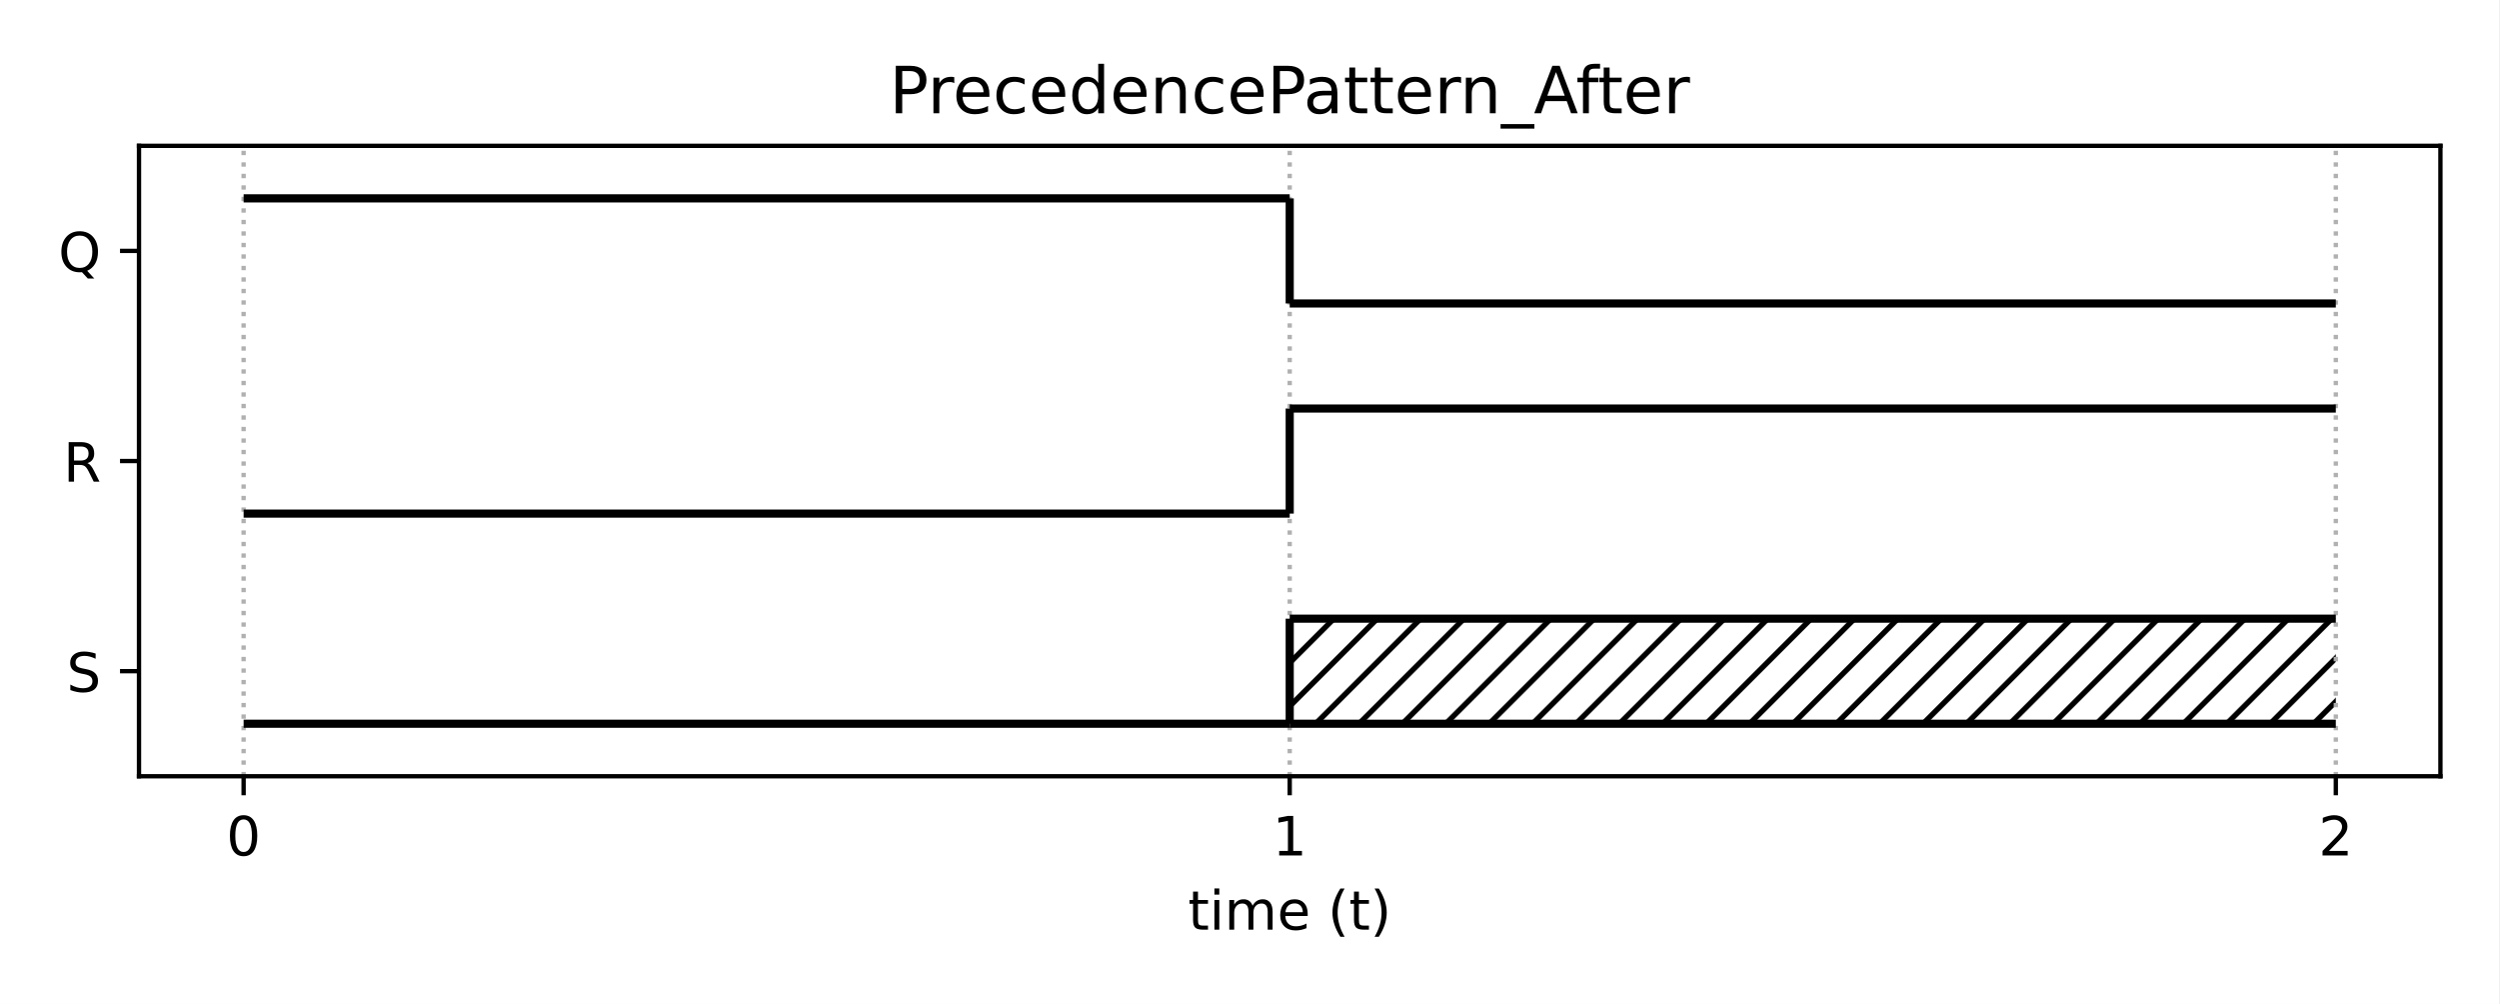
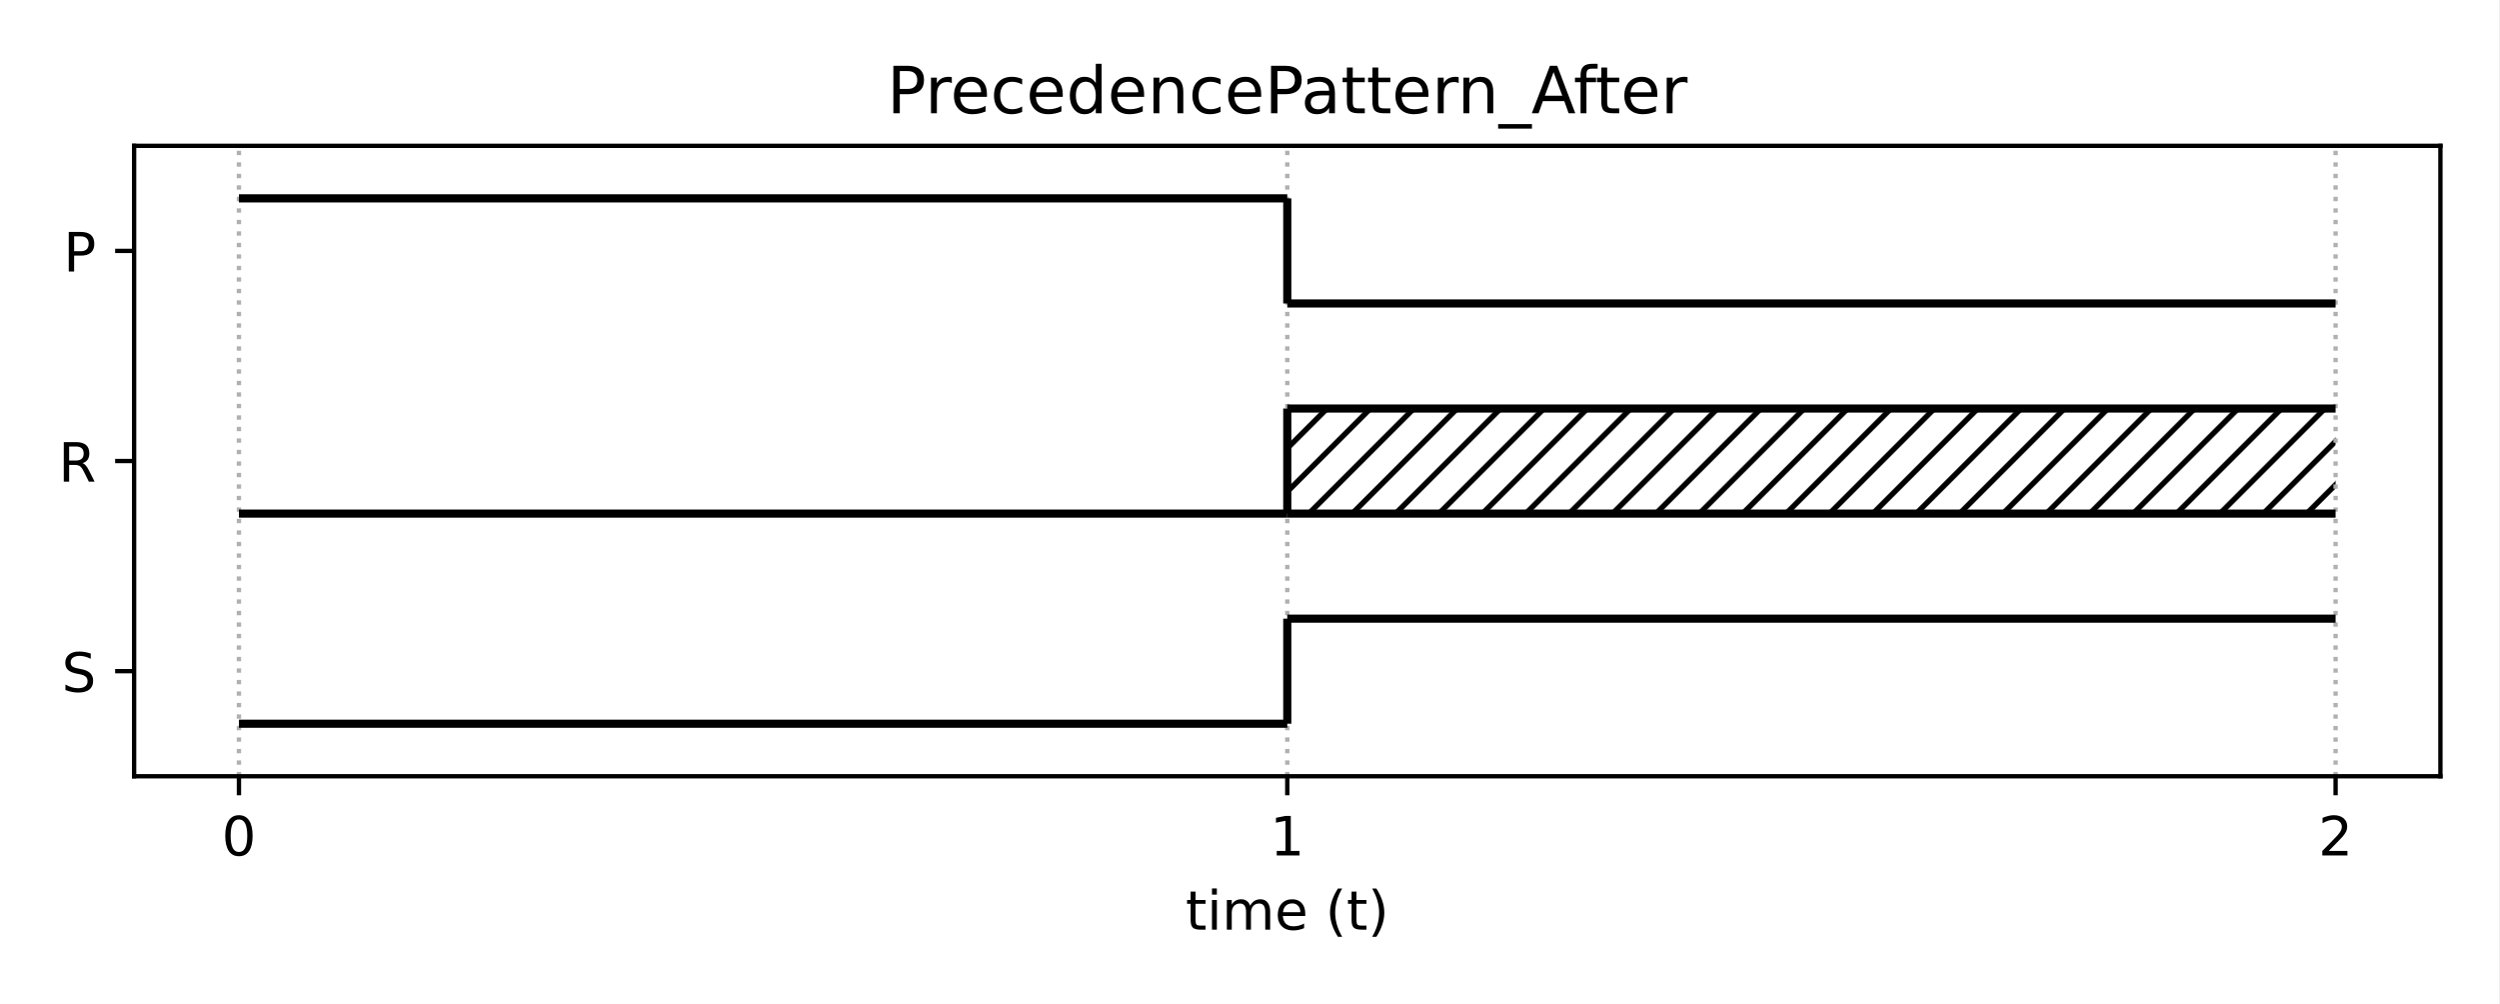
<svg xmlns="http://www.w3.org/2000/svg" xmlns:xlink="http://www.w3.org/1999/xlink" height="185.04pt" version="1.1" viewBox="0 0 460.8 185.04" width="460.8pt">
  <defs>
    <style type="text/css">*{stroke-linecap:butt;stroke-linejoin:round;}</style>
  </defs>
  <g id="figure_1">
    <g id="patch_1">
      <path d="M 0 185.04  L 460.8 185.04  L 460.8 0  L 0 0  z " style="fill:#ffffff;" />
    </g>
    <g id="axes_1">
      <g id="patch_2">
-         <path d="M 25.63 143.08  L 450 143.08  L 450 26.88  L 25.63 26.88  z " style="fill:#ffffff;" />
+         <path d="M 24.73 143.08  L 450 143.08  L 450 26.88  L 24.73 26.88  z " style="fill:#ffffff;" />
      </g>
      <g id="patch_3">
-         <path clip-path="url(#p30d50f91cc)" d="M 237.815 133.397  L 430.71 133.397  L 430.71 114.03  L 237.815 114.03  z " style="fill:url(#h2468913bab);" />
+         <path clip-path="url(#p8fda78ff33)" d="M 237.365 94.663  L 430.67 94.663  L 430.67 75.297  L 237.365 75.297  z " style="fill:url(#hae71f6b973);" />
      </g>
      <g id="matplotlib.axis_1">
        <g id="xtick_1">
          <g id="line2d_1">
-             <path clip-path="url(#p30d50f91cc)" d="M 44.92 143.08  L 44.92 26.88  " style="fill:none;stroke:#b0b0b0;stroke-dasharray:0.8,1.32;stroke-dashoffset:0;stroke-width:0.8;" />
+             <path clip-path="url(#p8fda78ff33)" d="M 44.06 143.08  L 44.06 26.88  " style="fill:none;stroke:#b0b0b0;stroke-dasharray:0.8,1.32;stroke-dashoffset:0;stroke-width:0.8;" />
          </g>
          <g id="line2d_2">
            <defs>
-               <path d="M 0 0  L 0 3.5  " id="mf08718b5c9" style="stroke:#000000;stroke-width:0.8;" />
+               <path d="M 0 0  L 0 3.5  " id="m22db3f3935" style="stroke:#000000;stroke-width:0.8;" />
            </defs>
            <g>
-               <use style="stroke:#000000;stroke-width:0.8;" x="44.92" xlink:href="#mf08718b5c9" y="143.08" />
+               <use style="stroke:#000000;stroke-width:0.8;" x="44.06" xlink:href="#m22db3f3935" y="143.08" />
            </g>
          </g>
          <g id="text_1">
-             <g transform="translate(41.7383 157.6784)scale(0.1 -0.1)">
+             <g transform="translate(40.8792 157.6784)scale(0.1 -0.1)">
              <defs>
                <path d="M 2034 4250  Q 1547 4250 1301 3770  Q 1056 3291 1056 2328  Q 1056 1369 1301 889  Q 1547 409 2034 409  Q 2525 409 2770 889  Q 3016 1369 3016 2328  Q 3016 3291 2770 3770  Q 2525 4250 2034 4250  z M 2034 4750  Q 2819 4750 3233 4129  Q 3647 3509 3647 2328  Q 3647 1150 3233 529  Q 2819 -91 2034 -91  Q 1250 -91 836 529  Q 422 1150 422 2328  Q 422 3509 836 4129  Q 1250 4750 2034 4750  z " id="DejaVuSans-30" transform="scale(0.015625)" />
              </defs>
              <use xlink:href="#DejaVuSans-30" />
            </g>
          </g>
        </g>
        <g id="xtick_2">
          <g id="line2d_3">
-             <path clip-path="url(#p30d50f91cc)" d="M 237.815 143.08  L 237.815 26.88  " style="fill:none;stroke:#b0b0b0;stroke-dasharray:0.8,1.32;stroke-dashoffset:0;stroke-width:0.8;" />
+             <path clip-path="url(#p8fda78ff33)" d="M 237.365 143.08  L 237.365 26.88  " style="fill:none;stroke:#b0b0b0;stroke-dasharray:0.8,1.32;stroke-dashoffset:0;stroke-width:0.8;" />
          </g>
          <g id="line2d_4">
            <g>
-               <use style="stroke:#000000;stroke-width:0.8;" x="237.815" xlink:href="#mf08718b5c9" y="143.08" />
+               <use style="stroke:#000000;stroke-width:0.8;" x="237.365" xlink:href="#m22db3f3935" y="143.08" />
            </g>
          </g>
          <g id="text_2">
-             <g transform="translate(234.6337 157.6784)scale(0.1 -0.1)">
+             <g transform="translate(234.1838 157.6784)scale(0.1 -0.1)">
              <defs>
                <path d="M 794 531  L 1825 531  L 1825 4091  L 703 3866  L 703 4441  L 1819 4666  L 2450 4666  L 2450 531  L 3481 531  L 3481 0  L 794 0  L 794 531  z " id="DejaVuSans-31" transform="scale(0.015625)" />
              </defs>
              <use xlink:href="#DejaVuSans-31" />
            </g>
          </g>
        </g>
        <g id="xtick_3">
          <g id="line2d_5">
-             <path clip-path="url(#p30d50f91cc)" d="M 430.71 143.08  L 430.71 26.88  " style="fill:none;stroke:#b0b0b0;stroke-dasharray:0.8,1.32;stroke-dashoffset:0;stroke-width:0.8;" />
+             <path clip-path="url(#p8fda78ff33)" d="M 430.67 143.08  L 430.67 26.88  " style="fill:none;stroke:#b0b0b0;stroke-dasharray:0.8,1.32;stroke-dashoffset:0;stroke-width:0.8;" />
          </g>
          <g id="line2d_6">
            <g>
-               <use style="stroke:#000000;stroke-width:0.8;" x="430.71" xlink:href="#mf08718b5c9" y="143.08" />
+               <use style="stroke:#000000;stroke-width:0.8;" x="430.67" xlink:href="#m22db3f3935" y="143.08" />
            </g>
          </g>
          <g id="text_3">
-             <g transform="translate(427.5292 157.6784)scale(0.1 -0.1)">
+             <g transform="translate(427.4883 157.6784)scale(0.1 -0.1)">
              <defs>
                <path d="M 1228 531  L 3431 531  L 3431 0  L 469 0  L 469 531  Q 828 903 1448 1529  Q 2069 2156 2228 2338  Q 2531 2678 2651 2914  Q 2772 3150 2772 3378  Q 2772 3750 2511 3984  Q 2250 4219 1831 4219  Q 1534 4219 1204 4116  Q 875 4013 500 3803  L 500 4441  Q 881 4594 1212 4672  Q 1544 4750 1819 4750  Q 2544 4750 2975 4387  Q 3406 4025 3406 3419  Q 3406 3131 3298 2873  Q 3191 2616 2906 2266  Q 2828 2175 2409 1742  Q 1991 1309 1228 531  z " id="DejaVuSans-32" transform="scale(0.015625)" />
              </defs>
              <use xlink:href="#DejaVuSans-32" />
            </g>
          </g>
        </g>
        <g id="text_4">
-           <g transform="translate(219.0681 171.3566)scale(0.1 -0.1)">
+           <g transform="translate(218.6181 171.3566)scale(0.1 -0.1)">
            <defs>
              <path d="M 1172 4494  L 1172 3500  L 2356 3500  L 2356 3053  L 1172 3053  L 1172 1153  Q 1172 725 1289 603  Q 1406 481 1766 481  L 2356 481  L 2356 0  L 1766 0  Q 1100 0 847 248  Q 594 497 594 1153  L 594 3053  L 172 3053  L 172 3500  L 594 3500  L 594 4494  L 1172 4494  z " id="DejaVuSans-74" transform="scale(0.015625)" />
              <path d="M 603 3500  L 1178 3500  L 1178 0  L 603 0  L 603 3500  z M 603 4863  L 1178 4863  L 1178 4134  L 603 4134  L 603 4863  z " id="DejaVuSans-69" transform="scale(0.015625)" />
              <path d="M 3328 2828  Q 3544 3216 3844 3400  Q 4144 3584 4550 3584  Q 5097 3584 5394 3201  Q 5691 2819 5691 2113  L 5691 0  L 5113 0  L 5113 2094  Q 5113 2597 4934 2840  Q 4756 3084 4391 3084  Q 3944 3084 3684 2787  Q 3425 2491 3425 1978  L 3425 0  L 2847 0  L 2847 2094  Q 2847 2600 2669 2842  Q 2491 3084 2119 3084  Q 1678 3084 1418 2786  Q 1159 2488 1159 1978  L 1159 0  L 581 0  L 581 3500  L 1159 3500  L 1159 2956  Q 1356 3278 1631 3431  Q 1906 3584 2284 3584  Q 2666 3584 2933 3390  Q 3200 3197 3328 2828  z " id="DejaVuSans-6d" transform="scale(0.015625)" />
              <path d="M 3597 1894  L 3597 1613  L 953 1613  Q 991 1019 1311 708  Q 1631 397 2203 397  Q 2534 397 2845 478  Q 3156 559 3463 722  L 3463 178  Q 3153 47 2828 -22  Q 2503 -91 2169 -91  Q 1331 -91 842 396  Q 353 884 353 1716  Q 353 2575 817 3079  Q 1281 3584 2069 3584  Q 2775 3584 3186 3129  Q 3597 2675 3597 1894  z M 3022 2063  Q 3016 2534 2758 2815  Q 2500 3097 2075 3097  Q 1594 3097 1305 2825  Q 1016 2553 972 2059  L 3022 2063  z " id="DejaVuSans-65" transform="scale(0.015625)" />
              <path id="DejaVuSans-20" transform="scale(0.015625)" />
              <path d="M 1984 4856  Q 1566 4138 1362 3434  Q 1159 2731 1159 2009  Q 1159 1288 1364 580  Q 1569 -128 1984 -844  L 1484 -844  Q 1016 -109 783 600  Q 550 1309 550 2009  Q 550 2706 781 3412  Q 1013 4119 1484 4856  L 1984 4856  z " id="DejaVuSans-28" transform="scale(0.015625)" />
              <path d="M 513 4856  L 1013 4856  Q 1481 4119 1714 3412  Q 1947 2706 1947 2009  Q 1947 1309 1714 600  Q 1481 -109 1013 -844  L 513 -844  Q 928 -128 1133 580  Q 1338 1288 1338 2009  Q 1338 2731 1133 3434  Q 928 4138 513 4856  z " id="DejaVuSans-29" transform="scale(0.015625)" />
            </defs>
            <use xlink:href="#DejaVuSans-74" />
            <use x="39.209" xlink:href="#DejaVuSans-69" />
            <use x="66.992" xlink:href="#DejaVuSans-6d" />
            <use x="164.404" xlink:href="#DejaVuSans-65" />
            <use x="225.928" xlink:href="#DejaVuSans-20" />
            <use x="257.715" xlink:href="#DejaVuSans-28" />
            <use x="296.729" xlink:href="#DejaVuSans-74" />
            <use x="335.938" xlink:href="#DejaVuSans-29" />
          </g>
        </g>
      </g>
      <g id="matplotlib.axis_2">
        <g id="ytick_1">
          <g id="line2d_7">
            <defs>
-               <path d="M 0 0  L -3.5 0  " id="maa6912d94a" style="stroke:#000000;stroke-width:0.8;" />
+               <path d="M 0 0  L -3.5 0  " id="m5e3922533e" style="stroke:#000000;stroke-width:0.8;" />
            </defs>
            <g>
-               <use style="stroke:#000000;stroke-width:0.8;" x="25.63" xlink:href="#maa6912d94a" y="123.713" />
+               <use style="stroke:#000000;stroke-width:0.8;" x="24.73" xlink:href="#m5e3922533e" y="123.713" />
            </g>
          </g>
          <g id="text_5">
-             <g transform="translate(12.28156 127.5126)scale(0.1 -0.1)">
+             <g transform="translate(11.38156 127.5126)scale(0.1 -0.1)">
              <defs>
                <path d="M 3425 4513  L 3425 3897  Q 3066 4069 2747 4153  Q 2428 4238 2131 4238  Q 1616 4238 1336 4038  Q 1056 3838 1056 3469  Q 1056 3159 1242 3001  Q 1428 2844 1947 2747  L 2328 2669  Q 3034 2534 3370 2195  Q 3706 1856 3706 1288  Q 3706 609 3251 259  Q 2797 -91 1919 -91  Q 1588 -91 1214 -16  Q 841 59 441 206  L 441 856  Q 825 641 1194 531  Q 1563 422 1919 422  Q 2459 422 2753 634  Q 3047 847 3047 1241  Q 3047 1584 2836 1778  Q 2625 1972 2144 2069  L 1759 2144  Q 1053 2284 737 2584  Q 422 2884 422 3419  Q 422 4038 858 4394  Q 1294 4750 2059 4750  Q 2388 4750 2728 4690  Q 3069 4631 3425 4513  z " id="DejaVuSans-53" transform="scale(0.015625)" />
              </defs>
              <use xlink:href="#DejaVuSans-53" />
            </g>
          </g>
        </g>
        <g id="ytick_2">
          <g id="line2d_8">
            <g>
-               <use style="stroke:#000000;stroke-width:0.8;" x="25.63" xlink:href="#maa6912d94a" y="84.98" />
+               <use style="stroke:#000000;stroke-width:0.8;" x="24.73" xlink:href="#m5e3922533e" y="84.98" />
            </g>
          </g>
          <g id="text_6">
-             <g transform="translate(11.68156 88.77922)scale(0.1 -0.1)">
+             <g transform="translate(10.78156 88.77922)scale(0.1 -0.1)">
              <defs>
                <path d="M 2841 2188  Q 3044 2119 3236 1894  Q 3428 1669 3622 1275  L 4263 0  L 3584 0  L 2988 1197  Q 2756 1666 2539 1819  Q 2322 1972 1947 1972  L 1259 1972  L 1259 0  L 628 0  L 628 4666  L 2053 4666  Q 2853 4666 3247 4331  Q 3641 3997 3641 3322  Q 3641 2881 3436 2590  Q 3231 2300 2841 2188  z M 1259 4147  L 1259 2491  L 2053 2491  Q 2509 2491 2742 2702  Q 2975 2913 2975 3322  Q 2975 3731 2742 3939  Q 2509 4147 2053 4147  L 1259 4147  z " id="DejaVuSans-52" transform="scale(0.015625)" />
              </defs>
              <use xlink:href="#DejaVuSans-52" />
            </g>
          </g>
        </g>
        <g id="ytick_3">
          <g id="line2d_9">
            <g>
-               <use style="stroke:#000000;stroke-width:0.8;" x="25.63" xlink:href="#maa6912d94a" y="46.247" />
+               <use style="stroke:#000000;stroke-width:0.8;" x="24.73" xlink:href="#m5e3922533e" y="46.247" />
            </g>
          </g>
          <g id="text_7">
-             <g transform="translate(10.75812 50.04588)scale(0.1 -0.1)">
-               <defs>
-                 <path d="M 2522 4238  Q 1834 4238 1429 3725  Q 1025 3213 1025 2328  Q 1025 1447 1429 934  Q 1834 422 2522 422  Q 3209 422 3611 934  Q 4013 1447 4013 2328  Q 4013 3213 3611 3725  Q 3209 4238 2522 4238  z M 3406 84  L 4238 -825  L 3475 -825  L 2784 -78  Q 2681 -84 2626 -87  Q 2572 -91 2522 -91  Q 1538 -91 948 567  Q 359 1225 359 2328  Q 359 3434 948 4092  Q 1538 4750 2522 4750  Q 3503 4750 4090 4092  Q 4678 3434 4678 2328  Q 4678 1516 4351 937  Q 4025 359 3406 84  z " id="DejaVuSans-51" transform="scale(0.015625)" />
-               </defs>
-               <use xlink:href="#DejaVuSans-51" />
+             <g transform="translate(11.70031 50.04588)scale(0.1 -0.1)">
+               <defs>
+                 <path d="M 1259 4147  L 1259 2394  L 2053 2394  Q 2494 2394 2734 2622  Q 2975 2850 2975 3272  Q 2975 3691 2734 3919  Q 2494 4147 2053 4147  L 1259 4147  z M 628 4666  L 2053 4666  Q 2838 4666 3239 4311  Q 3641 3956 3641 3272  Q 3641 2581 3239 2228  Q 2838 1875 2053 1875  L 1259 1875  L 1259 0  L 628 0  L 628 4666  z " id="DejaVuSans-50" transform="scale(0.015625)" />
+               </defs>
+               <use xlink:href="#DejaVuSans-50" />
            </g>
          </g>
        </g>
      </g>
      <g id="LineCollection_1">
-         <path clip-path="url(#p30d50f91cc)" d="M 44.92 133.397  L 237.815 133.397  " style="fill:none;stroke:#000000;stroke-width:1.5;" />
+         <path clip-path="url(#p8fda78ff33)" d="M 44.06 133.397  L 237.365 133.397  " style="fill:none;stroke:#000000;stroke-width:1.5;" />
      </g>
      <g id="LineCollection_2">
-         <path clip-path="url(#p30d50f91cc)" d="M 237.815 133.397  L 430.71 133.397  " style="fill:none;stroke:#000000;stroke-width:1.5;" />
+         <path clip-path="url(#p8fda78ff33)" d="M 237.365 114.03  L 430.67 114.03  " style="fill:none;stroke:#000000;stroke-width:1.5;" />
      </g>
      <g id="LineCollection_3">
-         <path clip-path="url(#p30d50f91cc)" d="M 237.815 114.03  L 430.71 114.03  " style="fill:none;stroke:#000000;stroke-width:1.5;" />
+         <path clip-path="url(#p8fda78ff33)" d="M 237.365 133.397  L 237.365 114.03  " style="fill:none;stroke:#000000;stroke-width:1.5;" />
      </g>
      <g id="LineCollection_4">
-         <path clip-path="url(#p30d50f91cc)" d="M 237.815 133.397  L 237.815 114.03  " style="fill:none;stroke:#000000;stroke-width:1.5;" />
+         <path clip-path="url(#p8fda78ff33)" d="M 44.06 94.663  L 237.365 94.663  " style="fill:none;stroke:#000000;stroke-width:1.5;" />
      </g>
      <g id="LineCollection_5">
-         <path clip-path="url(#p30d50f91cc)" d="M 44.92 94.663  L 237.815 94.663  " style="fill:none;stroke:#000000;stroke-width:1.5;" />
+         <path clip-path="url(#p8fda78ff33)" d="M 237.365 94.663  L 430.67 94.663  " style="fill:none;stroke:#000000;stroke-width:1.5;" />
      </g>
      <g id="LineCollection_6">
-         <path clip-path="url(#p30d50f91cc)" d="M 237.815 75.297  L 430.71 75.297  " style="fill:none;stroke:#000000;stroke-width:1.5;" />
+         <path clip-path="url(#p8fda78ff33)" d="M 237.365 75.297  L 430.67 75.297  " style="fill:none;stroke:#000000;stroke-width:1.5;" />
      </g>
      <g id="LineCollection_7">
-         <path clip-path="url(#p30d50f91cc)" d="M 237.815 94.663  L 237.815 75.297  " style="fill:none;stroke:#000000;stroke-width:1.5;" />
+         <path clip-path="url(#p8fda78ff33)" d="M 237.365 94.663  L 237.365 75.297  " style="fill:none;stroke:#000000;stroke-width:1.5;" />
      </g>
      <g id="LineCollection_8">
-         <path clip-path="url(#p30d50f91cc)" d="M 44.92 36.563  L 237.815 36.563  " style="fill:none;stroke:#000000;stroke-width:1.5;" />
+         <path clip-path="url(#p8fda78ff33)" d="M 44.06 36.563  L 237.365 36.563  " style="fill:none;stroke:#000000;stroke-width:1.5;" />
      </g>
      <g id="LineCollection_9">
-         <path clip-path="url(#p30d50f91cc)" d="M 237.815 55.93  L 430.71 55.93  " style="fill:none;stroke:#000000;stroke-width:1.5;" />
+         <path clip-path="url(#p8fda78ff33)" d="M 237.365 55.93  L 430.67 55.93  " style="fill:none;stroke:#000000;stroke-width:1.5;" />
      </g>
      <g id="LineCollection_10">
-         <path clip-path="url(#p30d50f91cc)" d="M 237.815 55.93  L 237.815 36.563  " style="fill:none;stroke:#000000;stroke-width:1.5;" />
+         <path clip-path="url(#p8fda78ff33)" d="M 237.365 55.93  L 237.365 36.563  " style="fill:none;stroke:#000000;stroke-width:1.5;" />
      </g>
      <g id="patch_4">
-         <path d="M 25.63 143.08  L 25.63 26.88  " style="fill:none;stroke:#000000;stroke-linecap:square;stroke-linejoin:miter;stroke-width:0.8;" />
+         <path d="M 24.73 143.08  L 24.73 26.88  " style="fill:none;stroke:#000000;stroke-linecap:square;stroke-linejoin:miter;stroke-width:0.8;" />
      </g>
      <g id="patch_5">
        <path d="M 450 143.08  L 450 26.88  " style="fill:none;stroke:#000000;stroke-linecap:square;stroke-linejoin:miter;stroke-width:0.8;" />
      </g>
      <g id="patch_6">
-         <path d="M 25.63 143.08  L 450 143.08  " style="fill:none;stroke:#000000;stroke-linecap:square;stroke-linejoin:miter;stroke-width:0.8;" />
+         <path d="M 24.73 143.08  L 450 143.08  " style="fill:none;stroke:#000000;stroke-linecap:square;stroke-linejoin:miter;stroke-width:0.8;" />
      </g>
      <g id="patch_7">
-         <path d="M 25.63 26.88  L 450 26.88  " style="fill:none;stroke:#000000;stroke-linecap:square;stroke-linejoin:miter;stroke-width:0.8;" />
+         <path d="M 24.73 26.88  L 450 26.88  " style="fill:none;stroke:#000000;stroke-linecap:square;stroke-linejoin:miter;stroke-width:0.8;" />
      </g>
      <g id="text_8">
-         <g transform="translate(164.0037 20.88)scale(0.12 -0.12)">
+         <g transform="translate(163.5538 20.88)scale(0.12 -0.12)">
          <defs>
-             <path d="M 1259 4147  L 1259 2394  L 2053 2394  Q 2494 2394 2734 2622  Q 2975 2850 2975 3272  Q 2975 3691 2734 3919  Q 2494 4147 2053 4147  L 1259 4147  z M 628 4666  L 2053 4666  Q 2838 4666 3239 4311  Q 3641 3956 3641 3272  Q 3641 2581 3239 2228  Q 2838 1875 2053 1875  L 1259 1875  L 1259 0  L 628 0  L 628 4666  z " id="DejaVuSans-50" transform="scale(0.015625)" />
            <path d="M 2631 2963  Q 2534 3019 2420 3045  Q 2306 3072 2169 3072  Q 1681 3072 1420 2755  Q 1159 2438 1159 1844  L 1159 0  L 581 0  L 581 3500  L 1159 3500  L 1159 2956  Q 1341 3275 1631 3429  Q 1922 3584 2338 3584  Q 2397 3584 2469 3576  Q 2541 3569 2628 3553  L 2631 2963  z " id="DejaVuSans-72" transform="scale(0.015625)" />
            <path d="M 3122 3366  L 3122 2828  Q 2878 2963 2633 3030  Q 2388 3097 2138 3097  Q 1578 3097 1268 2742  Q 959 2388 959 1747  Q 959 1106 1268 751  Q 1578 397 2138 397  Q 2388 397 2633 464  Q 2878 531 3122 666  L 3122 134  Q 2881 22 2623 -34  Q 2366 -91 2075 -91  Q 1284 -91 818 406  Q 353 903 353 1747  Q 353 2603 823 3093  Q 1294 3584 2113 3584  Q 2378 3584 2631 3529  Q 2884 3475 3122 3366  z " id="DejaVuSans-63" transform="scale(0.015625)" />
            <path d="M 2906 2969  L 2906 4863  L 3481 4863  L 3481 0  L 2906 0  L 2906 525  Q 2725 213 2448 61  Q 2172 -91 1784 -91  Q 1150 -91 751 415  Q 353 922 353 1747  Q 353 2572 751 3078  Q 1150 3584 1784 3584  Q 2172 3584 2448 3432  Q 2725 3281 2906 2969  z M 947 1747  Q 947 1113 1208 752  Q 1469 391 1925 391  Q 2381 391 2643 752  Q 2906 1113 2906 1747  Q 2906 2381 2643 2742  Q 2381 3103 1925 3103  Q 1469 3103 1208 2742  Q 947 2381 947 1747  z " id="DejaVuSans-64" transform="scale(0.015625)" />
            <path d="M 3513 2113  L 3513 0  L 2938 0  L 2938 2094  Q 2938 2591 2744 2837  Q 2550 3084 2163 3084  Q 1697 3084 1428 2787  Q 1159 2491 1159 1978  L 1159 0  L 581 0  L 581 3500  L 1159 3500  L 1159 2956  Q 1366 3272 1645 3428  Q 1925 3584 2291 3584  Q 2894 3584 3203 3211  Q 3513 2838 3513 2113  z " id="DejaVuSans-6e" transform="scale(0.015625)" />
            <path d="M 2194 1759  Q 1497 1759 1228 1600  Q 959 1441 959 1056  Q 959 750 1161 570  Q 1363 391 1709 391  Q 2188 391 2477 730  Q 2766 1069 2766 1631  L 2766 1759  L 2194 1759  z M 3341 1997  L 3341 0  L 2766 0  L 2766 531  Q 2569 213 2275 61  Q 1981 -91 1556 -91  Q 1019 -91 701 211  Q 384 513 384 1019  Q 384 1609 779 1909  Q 1175 2209 1959 2209  L 2766 2209  L 2766 2266  Q 2766 2663 2505 2880  Q 2244 3097 1772 3097  Q 1472 3097 1187 3025  Q 903 2953 641 2809  L 641 3341  Q 956 3463 1253 3523  Q 1550 3584 1831 3584  Q 2591 3584 2966 3190  Q 3341 2797 3341 1997  z " id="DejaVuSans-61" transform="scale(0.015625)" />
            <path d="M 3263 -1063  L 3263 -1509  L -63 -1509  L -63 -1063  L 3263 -1063  z " id="DejaVuSans-5f" transform="scale(0.015625)" />
            <path d="M 2188 4044  L 1331 1722  L 3047 1722  L 2188 4044  z M 1831 4666  L 2547 4666  L 4325 0  L 3669 0  L 3244 1197  L 1141 1197  L 716 0  L 50 0  L 1831 4666  z " id="DejaVuSans-41" transform="scale(0.015625)" />
            <path d="M 2375 4863  L 2375 4384  L 1825 4384  Q 1516 4384 1395 4259  Q 1275 4134 1275 3809  L 1275 3500  L 2222 3500  L 2222 3053  L 1275 3053  L 1275 0  L 697 0  L 697 3053  L 147 3053  L 147 3500  L 697 3500  L 697 3744  Q 697 4328 969 4595  Q 1241 4863 1831 4863  L 2375 4863  z " id="DejaVuSans-66" transform="scale(0.015625)" />
          </defs>
          <use xlink:href="#DejaVuSans-50" />
          <use x="58.553" xlink:href="#DejaVuSans-72" />
          <use x="97.416" xlink:href="#DejaVuSans-65" />
          <use x="158.939" xlink:href="#DejaVuSans-63" />
          <use x="213.92" xlink:href="#DejaVuSans-65" />
          <use x="275.443" xlink:href="#DejaVuSans-64" />
          <use x="338.92" xlink:href="#DejaVuSans-65" />
          <use x="400.443" xlink:href="#DejaVuSans-6e" />
          <use x="463.822" xlink:href="#DejaVuSans-63" />
          <use x="518.803" xlink:href="#DejaVuSans-65" />
          <use x="580.326" xlink:href="#DejaVuSans-50" />
          <use x="636.129" xlink:href="#DejaVuSans-61" />
          <use x="697.408" xlink:href="#DejaVuSans-74" />
          <use x="736.617" xlink:href="#DejaVuSans-74" />
          <use x="775.826" xlink:href="#DejaVuSans-65" />
          <use x="837.35" xlink:href="#DejaVuSans-72" />
          <use x="876.713" xlink:href="#DejaVuSans-6e" />
          <use x="940.092" xlink:href="#DejaVuSans-5f" />
          <use x="990.092" xlink:href="#DejaVuSans-41" />
          <use x="1054.875" xlink:href="#DejaVuSans-66" />
          <use x="1088.33" xlink:href="#DejaVuSans-74" />
          <use x="1127.539" xlink:href="#DejaVuSans-65" />
          <use x="1189.062" xlink:href="#DejaVuSans-72" />
        </g>
      </g>
    </g>
  </g>
  <defs>
-     <clipPath id="p30d50f91cc">
-       <rect height="116.2" width="424.37" x="25.63" y="26.88" />
+     <clipPath id="p8fda78ff33">
+       <rect height="116.2" width="425.27" x="24.73" y="26.88" />
    </clipPath>
  </defs>
  <defs>
-     <pattern height="72" id="h2468913bab" patternUnits="userSpaceOnUse" width="72" x="0" y="0">
+     <pattern height="72" id="hae71f6b973" patternUnits="userSpaceOnUse" width="72" x="0" y="0">
      <rect fill="none" height="73" width="73" x="0" y="0" />
      <path d="M -36 36  L 36 -36  M -32 40  L 40 -32  M -28 44  L 44 -28  M -24 48  L 48 -24  M -20 52  L 52 -20  M -16 56  L 56 -16  M -12 60  L 60 -12  M -8 64  L 64 -8  M -4 68  L 68 -4  M 0 72  L 72 0  M 4 76  L 76 4  M 8 80  L 80 8  M 12 84  L 84 12  M 16 88  L 88 16  M 20 92  L 92 20  M 24 96  L 96 24  M 28 100  L 100 28  M 32 104  L 104 32  M 36 108  L 108 36  " style="fill:#000000;stroke:#000000;stroke-linecap:butt;stroke-linejoin:miter;stroke-width:1.0;" />
    </pattern>
  </defs>
</svg>
